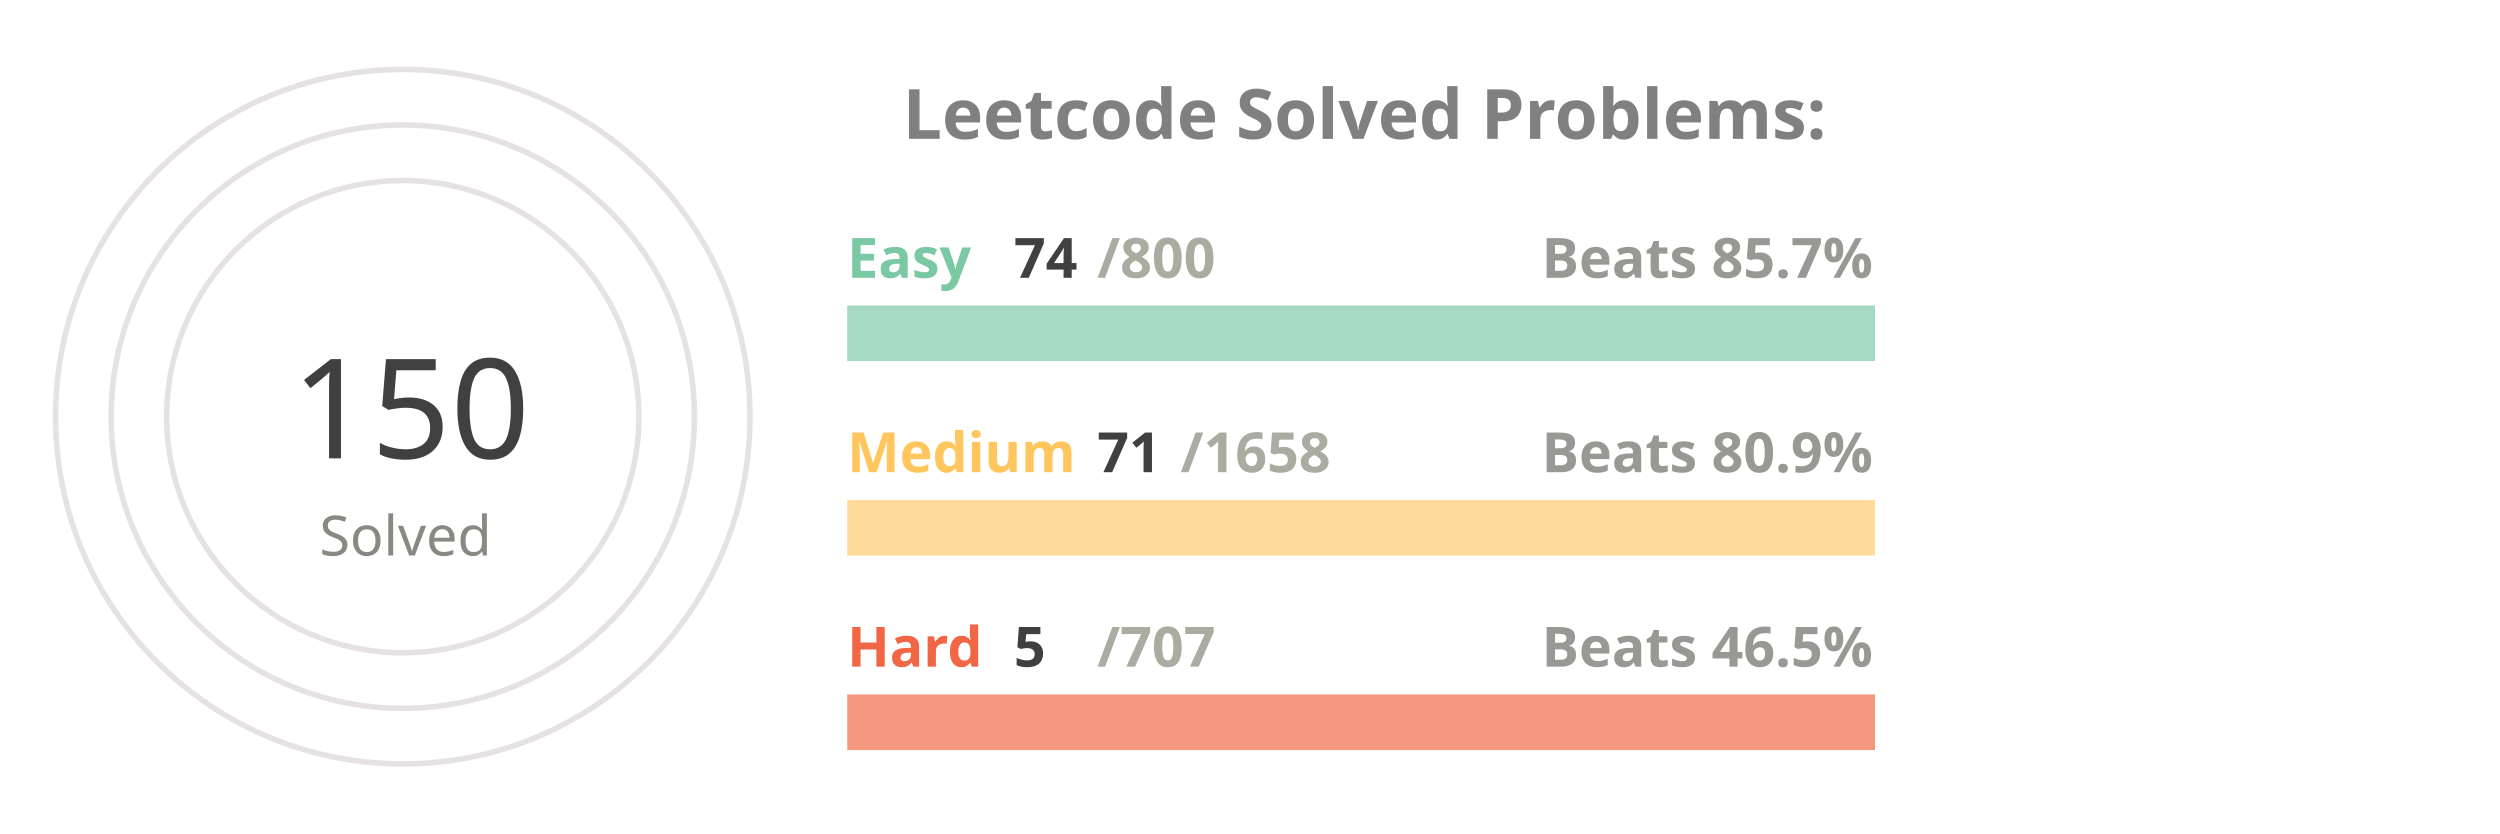
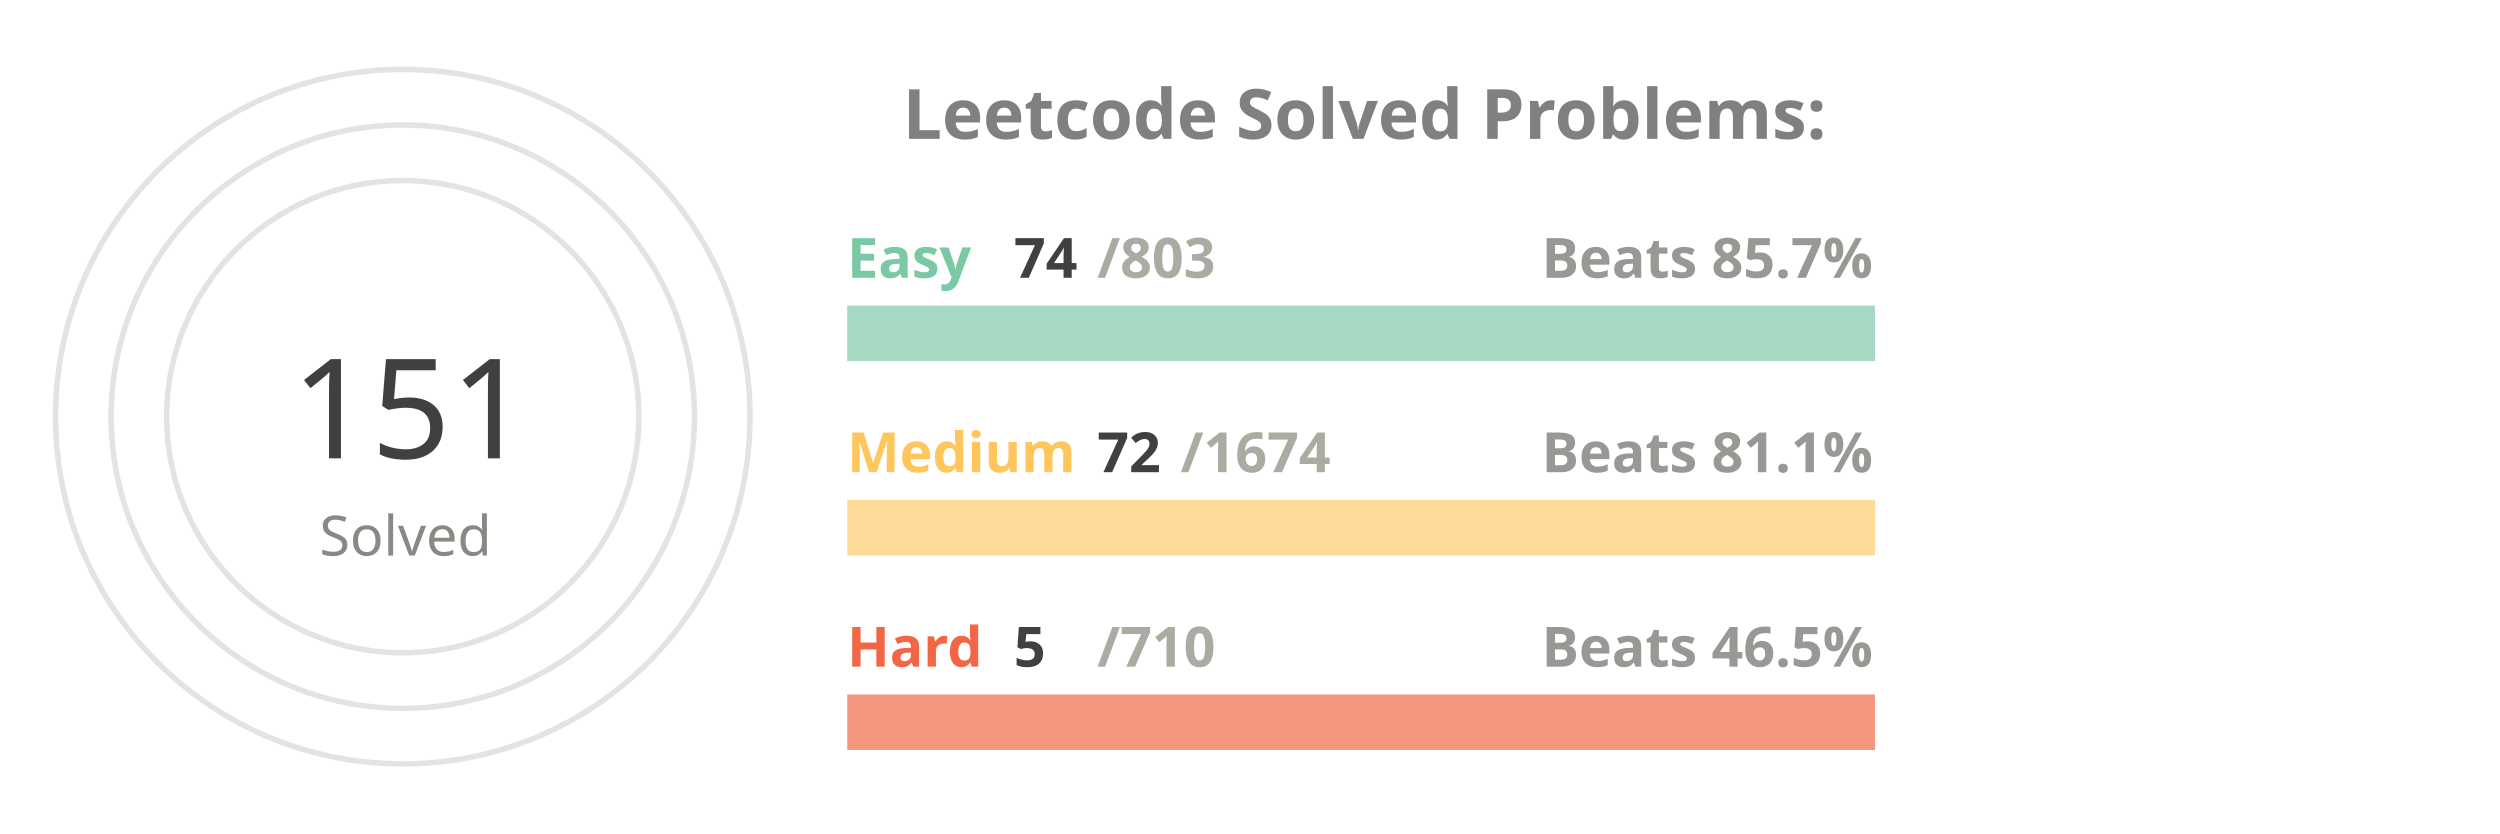
<svg xmlns="http://www.w3.org/2000/svg" viewBox="0 0 650 300" height="200px" width="600px">
  <style>
.label {
	font: bold 25px sans-serif;
	color: #404040;
	-webkit-text-stroke: 1px white;
  }
.name {
	font: bold 20px sans-serif;
	color: #404040;
  }

.line {
	stroke-dasharray: 1000;
	stroke-dashoffset: 1000;
	animation: dash 3.5s ease-in-out forwards;	
	animation-iteration-count: infinite;
	animation-direction: alternate-reverse;
}

.totalSum {
	font: 50px sans-serif;
}

.totalSumLabel {
	font: 20px sans-serif;
}

.path {
	stroke-dasharray: 1000;
	stroke-dashoffset: 1000;
	animation: dash 3.5s ease-in-out forwards;	
	animation-iteration-count: infinite;
	animation-direction: alternate-reverse;
}
  
@keyframes dash {
	to {
		stroke-dashoffset: 0;
	}
}

</style>
  <g stroke="#E6E2E1" fill="none" stroke-width="2">
    <circle cx="20" cy="150" r="125" />
    <circle cx="20" cy="150" r="105" />
    <circle cx="20" cy="150" r="85" />
  </g>
  <g fill="none" stroke-width="20">
    <line x1="180" y1="120" x2="550" y2="120" stroke="#a5d9c1" />
    <line x1="180" y1="190" x2="550" y2="190" stroke="#ffdb99" />
    <line x1="180" y1="260" x2="550" y2="260" stroke="#f5977f" />
  </g>
  <g fill="none" stroke-width="20" class="line">
    <line x1="180" y1="120" x2="214" y2="120" stroke="#7BC8A4" />
    <line x1="180" y1="190" x2="195" y2="190" stroke="#FFC65D" />
    <line x1="180" y1="260" x2="182" y2="260" stroke="#F16745" />
  </g>
  <g fill="none" stroke-width="20" stroke-linecap="round" class="path">
    <path d="M 20 25 A 125 125 45 0 1 86 43" stroke="#7BC8A4" />
    <path d="M 20 45 A 105 105 45 0 1 45 48" stroke="#FFC65D" />
    <path d="M 20 65 A 85 85 45 0 1 20 65" stroke="#F16745" />
  </g>
  <g class="name">
    <text x="180" y="100" fill="#7BC8A4">Easy</text>
    <text x="240" y="100" fill="#404040">74</text>
-     <text x="270" y="100" fill="#ABABA1">/800</text>
+     <text x="270" y="100" fill="#ABABA1">/803</text>
    <text x="430" y="100" fill="#989894">Beats 85.7%</text>
    <text x="180" y="170" fill="#FFC65D">Medium</text>
-     <text x="270" y="170" fill="#404040">71</text>
-     <text x="300" y="170" fill="#ABABA1">/1658</text>
-     <text x="430" y="170" fill="#989894">Beats 80.9%</text>
+     <text x="270" y="170" fill="#404040">72</text>
+     <text x="300" y="170" fill="#ABABA1">/1674</text>
+     <text x="430" y="170" fill="#989894">Beats 81.1%</text>
    <text x="180" y="240" fill="#F16745">Hard</text>
    <text x="240" y="240" fill="#404040">5</text>
-     <text x="270" y="240" fill="#ABABA1">/707</text>
+     <text x="270" y="240" fill="#ABABA1">/710</text>
    <text x="430" y="240" fill="#989894">Beats 46.5%</text>
  </g>
  <g>
-     <text x="-20" y="165" fill="#404040" class="totalSum">150</text>
+     <text x="-20" y="165" fill="#404040" class="totalSum">151</text>
    <text x="-10" y="200" fill="#8A8883" class="totalSumLabel">Solved</text>
  </g>
  <g class="label">
    <text x="200" y="50" fill="gray">Leetcode Solved Problems:</text>
  </g>
</svg>
